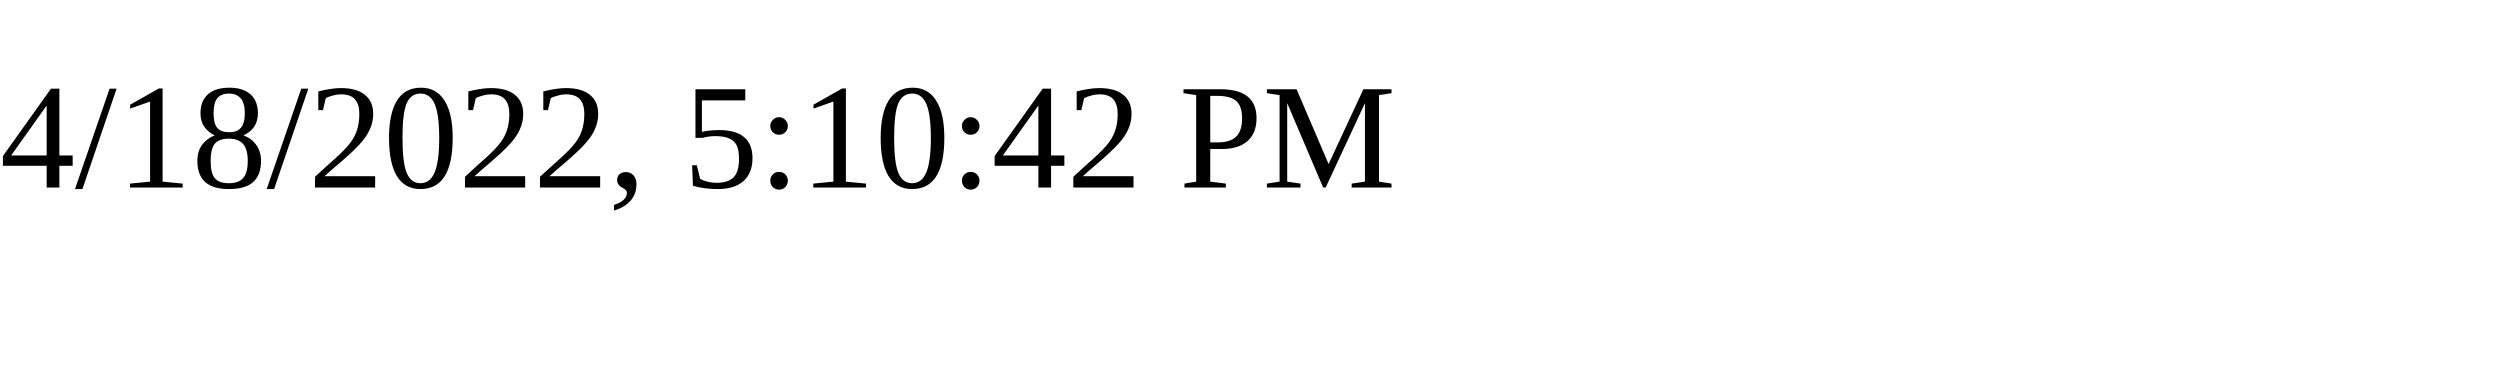
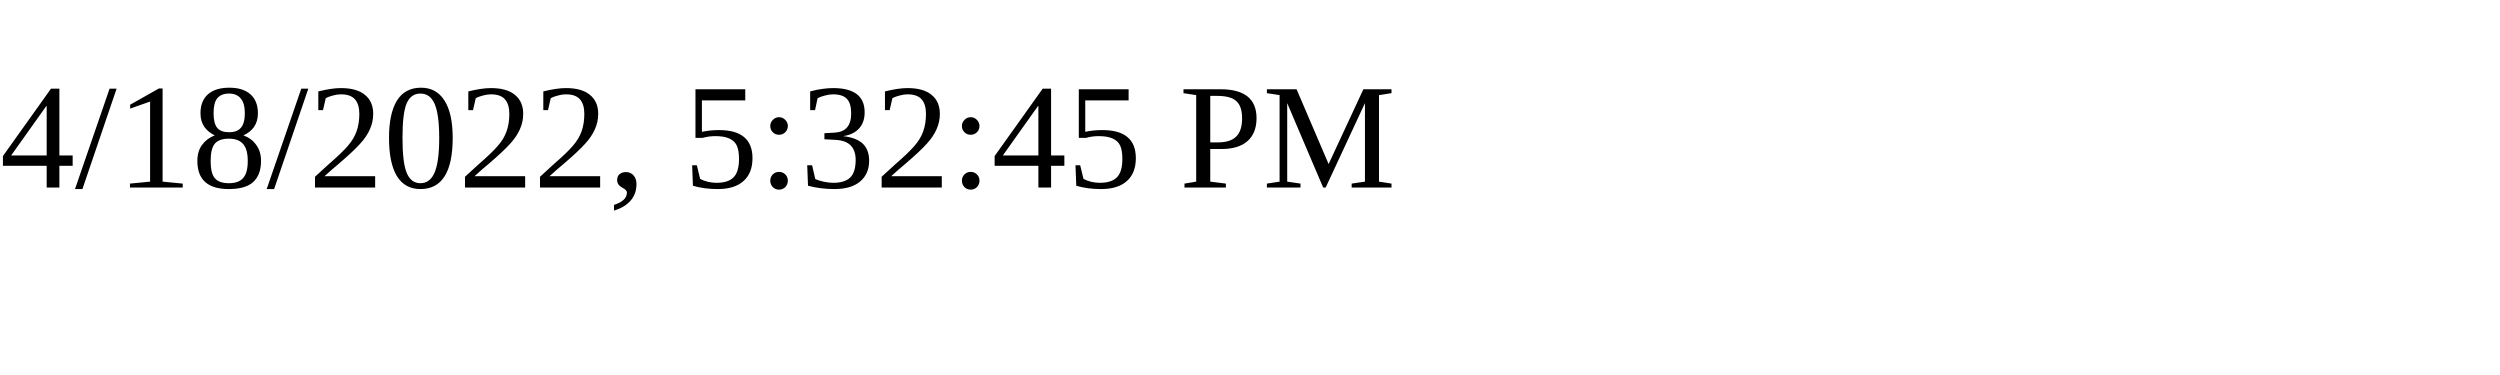
<svg xmlns="http://www.w3.org/2000/svg" height="30" width="200">
-   <text x="0" y="15">4/18/2022, 5:10:42 PM</text>
+   <text x="0" y="15">4/18/2022, 5:32:45 PM</text>
</svg>
